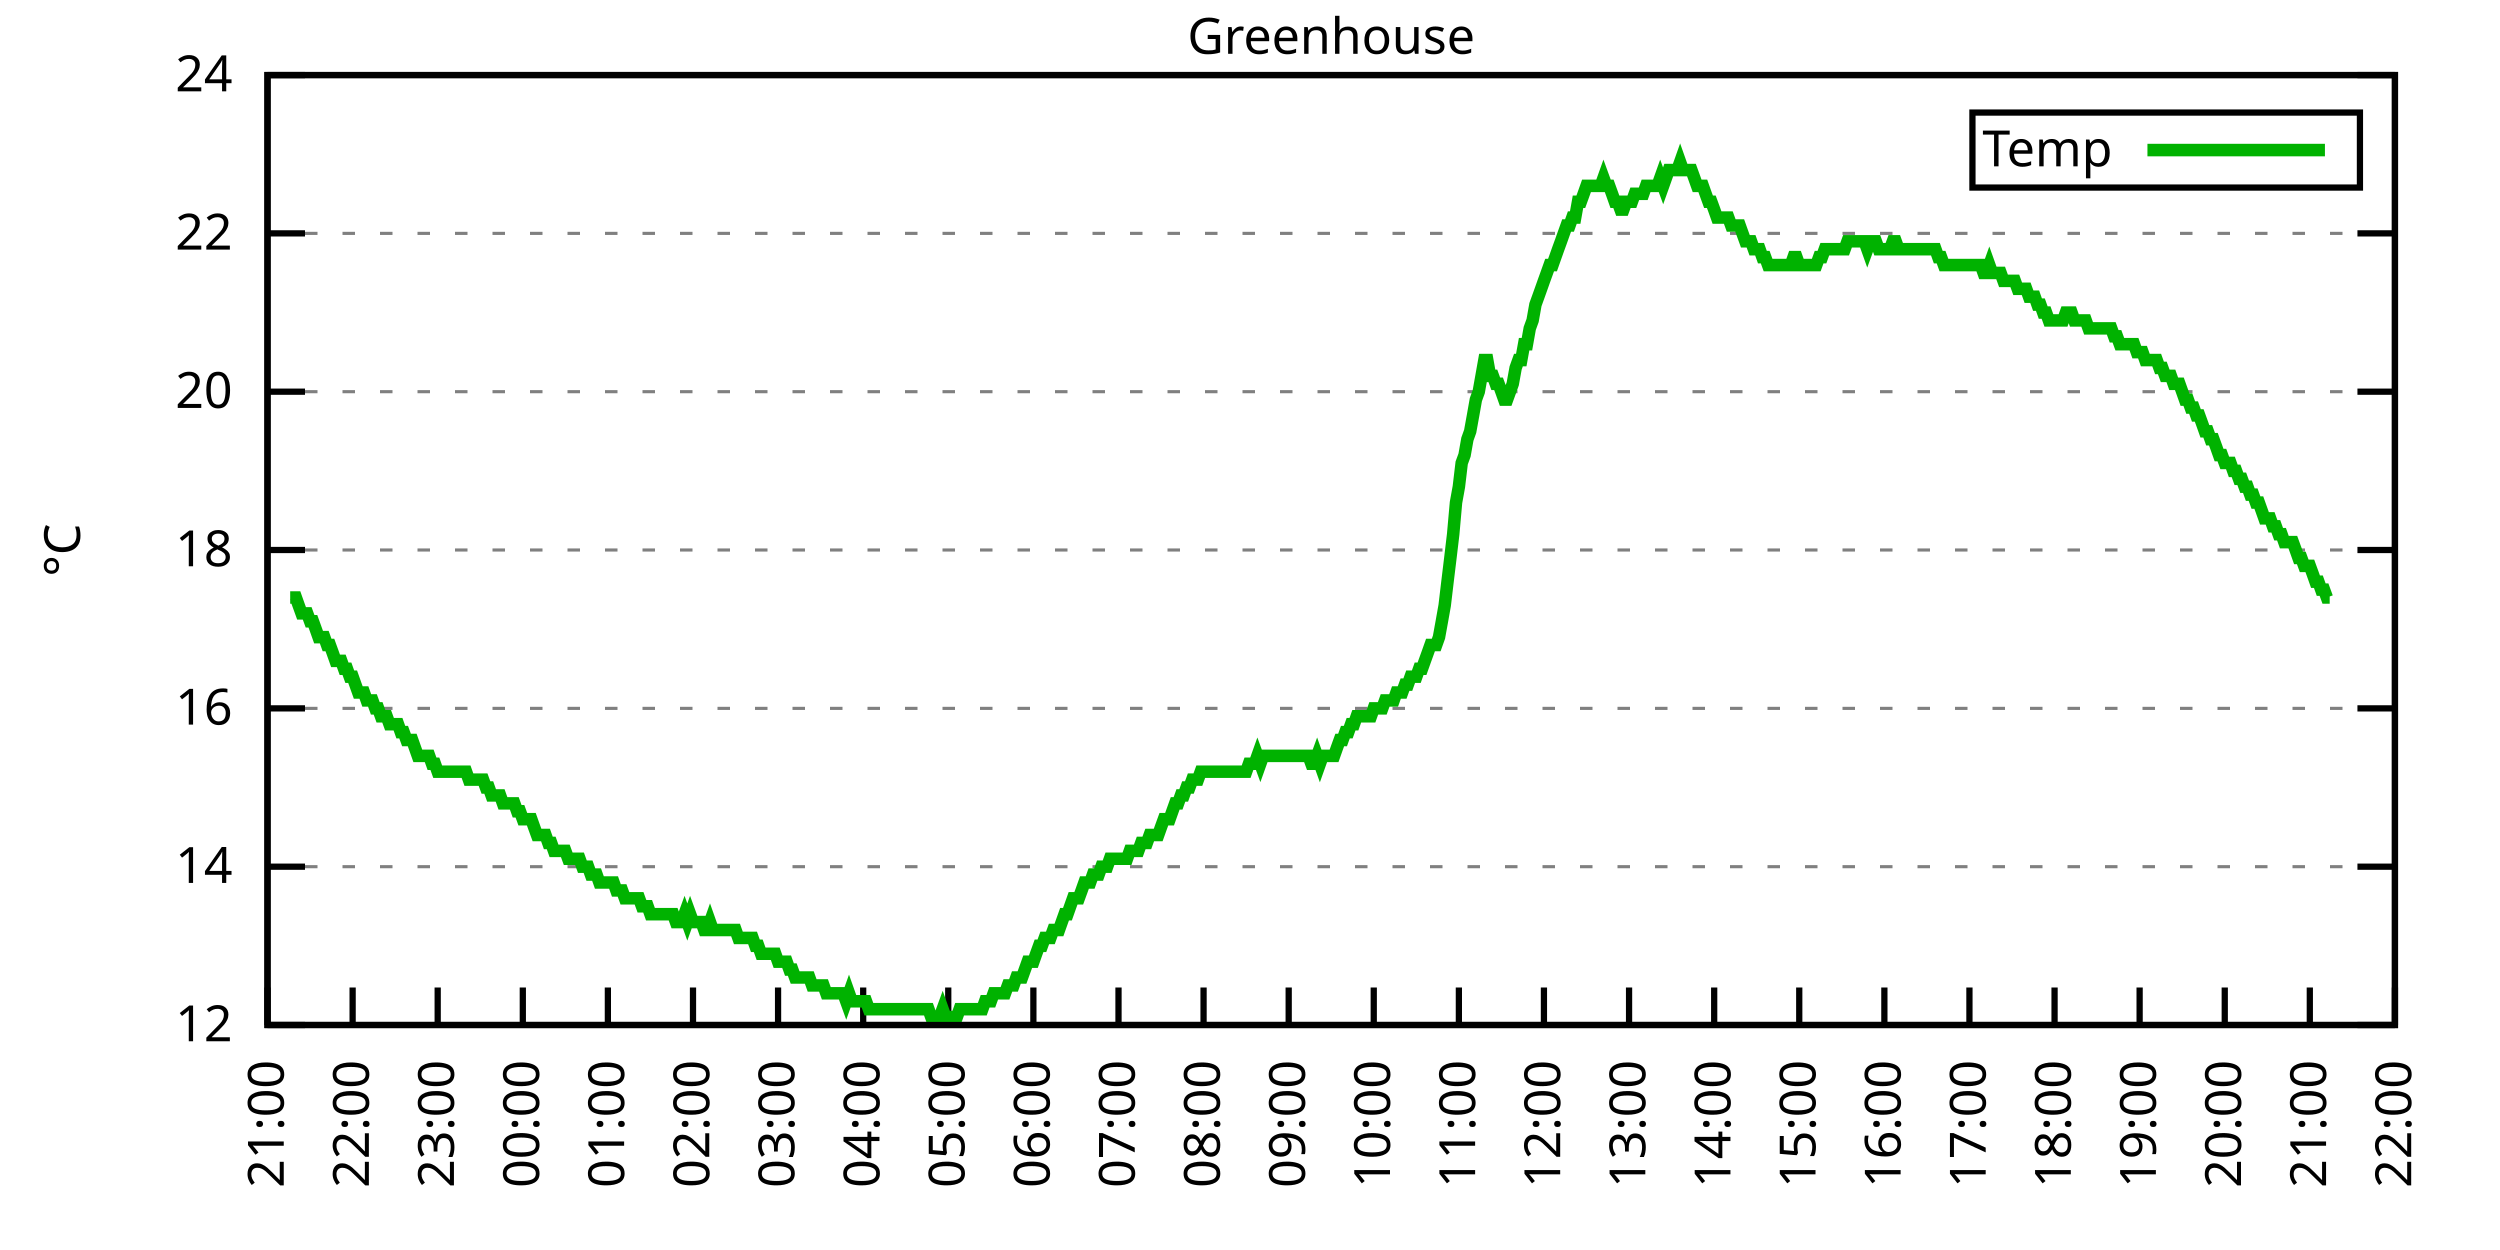
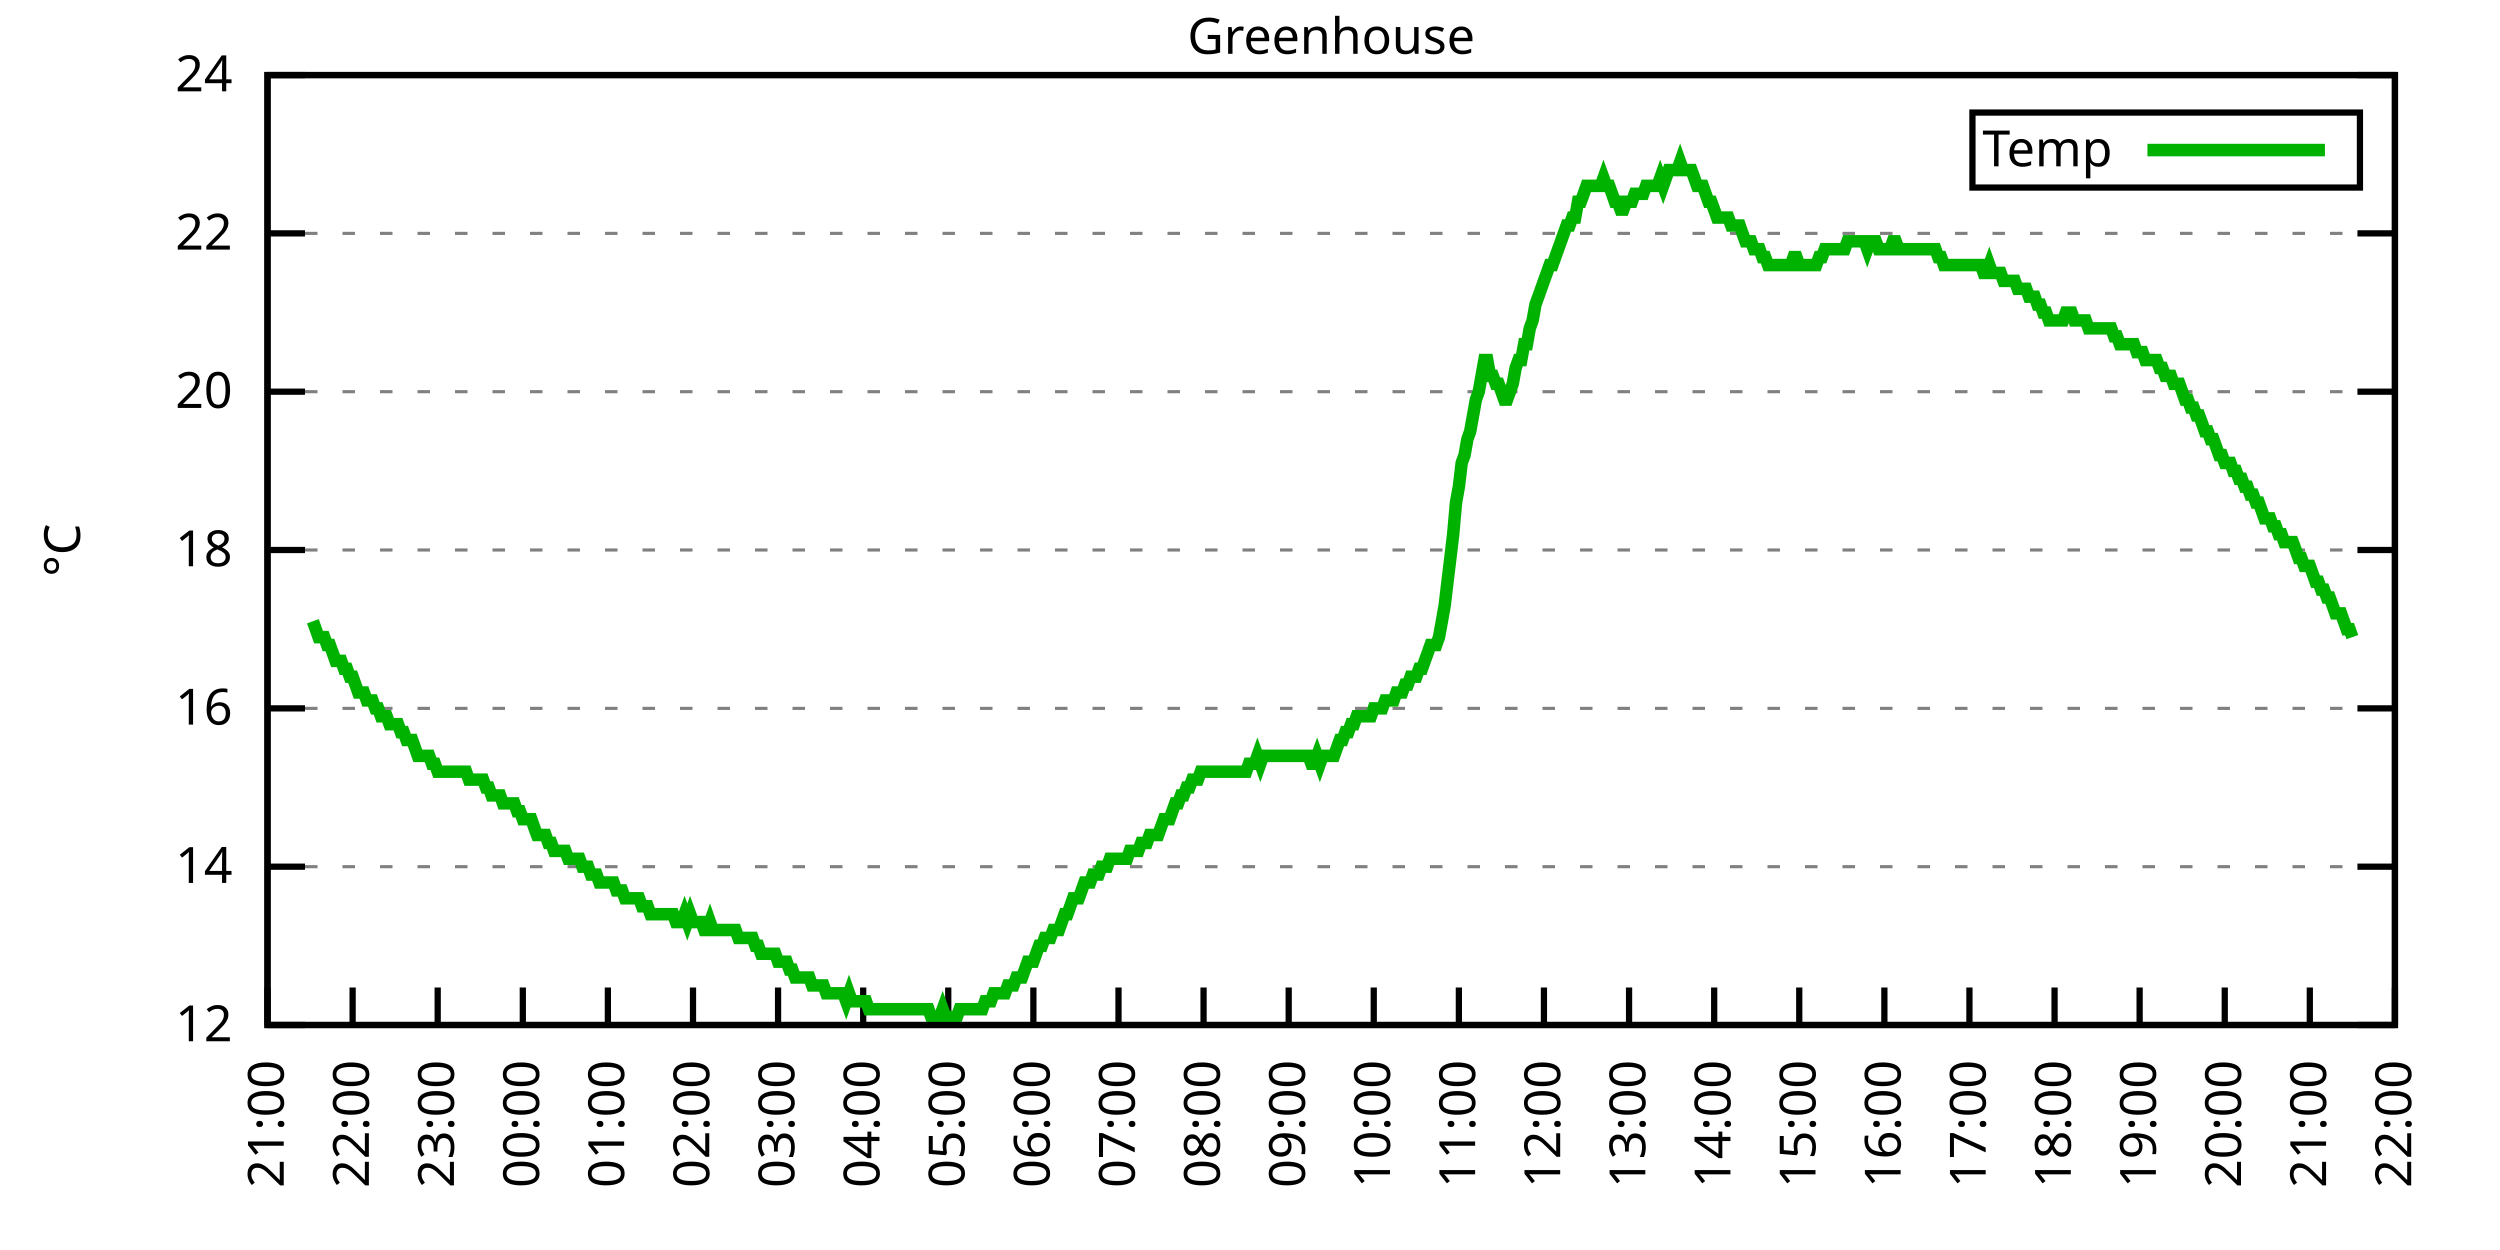
<svg xmlns="http://www.w3.org/2000/svg" xmlns:xlink="http://www.w3.org/1999/xlink" width="400" height="200" viewBox="0 0 400 200">
  <g id="gnuplot_canvas">
    <rect x="0" y="0" width="400" height="200" fill="none" />
    <defs>
      <circle id="gpDot" r="0.5" stroke-width="0.5" stroke="currentColor" />
      <path id="gpPt0" stroke-width="0.333" stroke="currentColor" d="M-1,0 h2 M0,-1 v2" />
      <path id="gpPt1" stroke-width="0.333" stroke="currentColor" d="M-1,-1 L1,1 M1,-1 L-1,1" />
      <path id="gpPt2" stroke-width="0.333" stroke="currentColor" d="M-1,0 L1,0 M0,-1 L0,1 M-1,-1 L1,1 M-1,1 L1,-1" />
      <rect id="gpPt3" stroke-width="0.333" stroke="currentColor" x="-1" y="-1" width="2" height="2" />
      <rect id="gpPt4" stroke-width="0.333" stroke="currentColor" fill="currentColor" x="-1" y="-1" width="2" height="2" />
      <circle id="gpPt5" stroke-width="0.333" stroke="currentColor" cx="0" cy="0" r="1" />
      <use xlink:href="#gpPt5" id="gpPt6" fill="currentColor" stroke="none" />
      <path id="gpPt7" stroke-width="0.333" stroke="currentColor" d="M0,-1.33 L-1.33,0.67 L1.33,0.67 z" />
      <use xlink:href="#gpPt7" id="gpPt8" fill="currentColor" stroke="none" />
      <use xlink:href="#gpPt7" id="gpPt9" stroke="currentColor" transform="rotate(180)" />
      <use xlink:href="#gpPt9" id="gpPt10" fill="currentColor" stroke="none" />
      <use xlink:href="#gpPt3" id="gpPt11" stroke="currentColor" transform="rotate(45)" />
      <use xlink:href="#gpPt11" id="gpPt12" fill="currentColor" stroke="none" />
      <path id="gpPt13" stroke-width="0.333" stroke="currentColor" d="M0,1.330 L1.265,0.411 L0.782,-1.067 L-0.782,-1.076 L-1.265,0.411 z" />
      <use xlink:href="#gpPt13" id="gpPt14" fill="currentColor" stroke="none" />
      <filter id="textbox" filterUnits="objectBoundingBox" x="0" y="0" height="1" width="1">
        <feFlood flood-color="white" flood-opacity="1" result="bgnd" />
        <feComposite in="SourceGraphic" in2="bgnd" operator="atop" />
      </filter>
      <filter id="greybox" filterUnits="objectBoundingBox" x="0" y="0" height="1" width="1">
        <feFlood flood-color="lightgrey" flood-opacity="1" result="grey" />
        <feComposite in="SourceGraphic" in2="grey" operator="atop" />
      </filter>
    </defs>
    <g fill="none" color="white" stroke="currentColor" stroke-width="1.00" stroke-linecap="butt" stroke-linejoin="miter">
</g>
    <g fill="none" color="black" stroke="currentColor" stroke-width="1.00" stroke-linecap="butt" stroke-linejoin="miter">
      <g stroke="none" shape-rendering="crispEdges">
        <polygon fill="rgb(255, 255, 255)" points="42.80,164.00 383.18,164.00 383.18,12.02 42.80,12.02 " />
      </g>
    </g>
    <g fill="none" color="black" stroke="currentColor" stroke-width="1.00" stroke-linecap="butt" stroke-linejoin="miter">
</g>
    <g fill="none" color="black" stroke="black" stroke-width="0.50" stroke-linecap="butt" stroke-linejoin="miter">
</g>
    <g fill="none" color="gray" stroke="currentColor" stroke-width="0.50" stroke-linecap="butt" stroke-linejoin="miter">
      <path stroke="gray" stroke-dasharray="2,4" class="gridline" d="M42.80,164.00 L383.19,164.00  " />
    </g>
    <g fill="none" color="gray" stroke="gray" stroke-width="1.00" stroke-linecap="butt" stroke-linejoin="miter">
</g>
    <g fill="none" color="black" stroke="currentColor" stroke-width="1.00" stroke-linecap="butt" stroke-linejoin="miter">
      <path stroke="black" d="M42.80,164.00 L48.80,164.00 M383.19,164.00 L377.19,164.00  " />
      <g transform="translate(37.20,166.60)" stroke="none" fill="black" font-family="Sans" font-size="8.00" text-anchor="end">
        <text>
          <tspan font-family="Sans"> 12</tspan>
        </text>
      </g>
    </g>
    <g fill="none" color="black" stroke="currentColor" stroke-width="1.00" stroke-linecap="butt" stroke-linejoin="miter">
</g>
    <g fill="none" color="black" stroke="black" stroke-width="0.50" stroke-linecap="butt" stroke-linejoin="miter">
</g>
    <g fill="none" color="gray" stroke="currentColor" stroke-width="0.50" stroke-linecap="butt" stroke-linejoin="miter">
      <path stroke="gray" stroke-dasharray="2,4" class="gridline" d="M42.80,138.67 L383.19,138.67  " />
    </g>
    <g fill="none" color="gray" stroke="gray" stroke-width="1.00" stroke-linecap="butt" stroke-linejoin="miter">
</g>
    <g fill="none" color="black" stroke="currentColor" stroke-width="1.00" stroke-linecap="butt" stroke-linejoin="miter">
      <path stroke="black" d="M42.80,138.67 L48.80,138.67 M383.19,138.67 L377.19,138.67  " />
      <g transform="translate(37.20,141.27)" stroke="none" fill="black" font-family="Sans" font-size="8.00" text-anchor="end">
        <text>
          <tspan font-family="Sans"> 14</tspan>
        </text>
      </g>
    </g>
    <g fill="none" color="black" stroke="currentColor" stroke-width="1.00" stroke-linecap="butt" stroke-linejoin="miter">
</g>
    <g fill="none" color="black" stroke="black" stroke-width="0.50" stroke-linecap="butt" stroke-linejoin="miter">
</g>
    <g fill="none" color="gray" stroke="currentColor" stroke-width="0.50" stroke-linecap="butt" stroke-linejoin="miter">
      <path stroke="gray" stroke-dasharray="2,4" class="gridline" d="M42.80,113.34 L383.19,113.34  " />
    </g>
    <g fill="none" color="gray" stroke="gray" stroke-width="1.00" stroke-linecap="butt" stroke-linejoin="miter">
</g>
    <g fill="none" color="black" stroke="currentColor" stroke-width="1.00" stroke-linecap="butt" stroke-linejoin="miter">
      <path stroke="black" d="M42.80,113.34 L48.80,113.34 M383.19,113.34 L377.19,113.34  " />
      <g transform="translate(37.20,115.94)" stroke="none" fill="black" font-family="Sans" font-size="8.00" text-anchor="end">
        <text>
          <tspan font-family="Sans"> 16</tspan>
        </text>
      </g>
    </g>
    <g fill="none" color="black" stroke="currentColor" stroke-width="1.00" stroke-linecap="butt" stroke-linejoin="miter">
</g>
    <g fill="none" color="black" stroke="black" stroke-width="0.50" stroke-linecap="butt" stroke-linejoin="miter">
</g>
    <g fill="none" color="gray" stroke="currentColor" stroke-width="0.50" stroke-linecap="butt" stroke-linejoin="miter">
      <path stroke="gray" stroke-dasharray="2,4" class="gridline" d="M42.80,88.00 L383.19,88.00  " />
    </g>
    <g fill="none" color="gray" stroke="gray" stroke-width="1.00" stroke-linecap="butt" stroke-linejoin="miter">
</g>
    <g fill="none" color="black" stroke="currentColor" stroke-width="1.00" stroke-linecap="butt" stroke-linejoin="miter">
      <path stroke="black" d="M42.80,88.00 L48.80,88.00 M383.19,88.00 L377.19,88.00  " />
      <g transform="translate(37.20,90.60)" stroke="none" fill="black" font-family="Sans" font-size="8.00" text-anchor="end">
        <text>
          <tspan font-family="Sans"> 18</tspan>
        </text>
      </g>
    </g>
    <g fill="none" color="black" stroke="currentColor" stroke-width="1.00" stroke-linecap="butt" stroke-linejoin="miter">
</g>
    <g fill="none" color="black" stroke="black" stroke-width="0.50" stroke-linecap="butt" stroke-linejoin="miter">
</g>
    <g fill="none" color="gray" stroke="currentColor" stroke-width="0.50" stroke-linecap="butt" stroke-linejoin="miter">
      <path stroke="gray" stroke-dasharray="2,4" class="gridline" d="M42.80,62.67 L383.19,62.67  " />
    </g>
    <g fill="none" color="gray" stroke="gray" stroke-width="1.00" stroke-linecap="butt" stroke-linejoin="miter">
</g>
    <g fill="none" color="black" stroke="currentColor" stroke-width="1.00" stroke-linecap="butt" stroke-linejoin="miter">
      <path stroke="black" d="M42.80,62.67 L48.80,62.67 M383.19,62.67 L377.19,62.67  " />
      <g transform="translate(37.20,65.27)" stroke="none" fill="black" font-family="Sans" font-size="8.00" text-anchor="end">
        <text>
          <tspan font-family="Sans"> 20</tspan>
        </text>
      </g>
    </g>
    <g fill="none" color="black" stroke="currentColor" stroke-width="1.00" stroke-linecap="butt" stroke-linejoin="miter">
</g>
    <g fill="none" color="black" stroke="black" stroke-width="0.50" stroke-linecap="butt" stroke-linejoin="miter">
</g>
    <g fill="none" color="gray" stroke="currentColor" stroke-width="0.50" stroke-linecap="butt" stroke-linejoin="miter">
      <path stroke="gray" stroke-dasharray="2,4" class="gridline" d="M42.80,37.34 L383.19,37.34  " />
    </g>
    <g fill="none" color="gray" stroke="gray" stroke-width="1.00" stroke-linecap="butt" stroke-linejoin="miter">
</g>
    <g fill="none" color="black" stroke="currentColor" stroke-width="1.00" stroke-linecap="butt" stroke-linejoin="miter">
      <path stroke="black" d="M42.80,37.34 L48.80,37.34 M383.19,37.34 L377.19,37.34  " />
      <g transform="translate(37.20,39.94)" stroke="none" fill="black" font-family="Sans" font-size="8.00" text-anchor="end">
        <text>
          <tspan font-family="Sans"> 22</tspan>
        </text>
      </g>
    </g>
    <g fill="none" color="black" stroke="currentColor" stroke-width="1.00" stroke-linecap="butt" stroke-linejoin="miter">
</g>
    <g fill="none" color="black" stroke="black" stroke-width="0.50" stroke-linecap="butt" stroke-linejoin="miter">
</g>
    <g fill="none" color="gray" stroke="currentColor" stroke-width="0.50" stroke-linecap="butt" stroke-linejoin="miter">
      <path stroke="gray" stroke-dasharray="2,4" class="gridline" d="M42.80,12.01 L383.19,12.01  " />
    </g>
    <g fill="none" color="gray" stroke="gray" stroke-width="1.00" stroke-linecap="butt" stroke-linejoin="miter">
</g>
    <g fill="none" color="black" stroke="currentColor" stroke-width="1.00" stroke-linecap="butt" stroke-linejoin="miter">
      <path stroke="black" d="M42.80,12.01 L48.80,12.01 M383.19,12.01 L377.19,12.01  " />
      <g transform="translate(37.20,14.61)" stroke="none" fill="black" font-family="Sans" font-size="8.00" text-anchor="end">
        <text>
          <tspan font-family="Sans"> 24</tspan>
        </text>
      </g>
    </g>
    <g fill="none" color="black" stroke="currentColor" stroke-width="1.00" stroke-linecap="butt" stroke-linejoin="miter">
      <path stroke="black" d="M42.80,164.00 L42.80,158.00  " />
      <g transform="translate(45.40,169.60) rotate(270.00)" stroke="none" fill="black" font-family="Sans" font-size="8.00" text-anchor="end">
        <text>
          <tspan font-family="Sans">21:00</tspan>
        </text>
      </g>
    </g>
    <g fill="none" color="black" stroke="currentColor" stroke-width="1.00" stroke-linecap="butt" stroke-linejoin="miter">
      <path stroke="black" d="M56.42,164.00 L56.42,158.00  " />
      <g transform="translate(59.02,169.60) rotate(270.00)" stroke="none" fill="black" font-family="Sans" font-size="8.00" text-anchor="end">
        <text>
          <tspan font-family="Sans">22:00</tspan>
        </text>
      </g>
    </g>
    <g fill="none" color="black" stroke="currentColor" stroke-width="1.00" stroke-linecap="butt" stroke-linejoin="miter">
      <path stroke="black" d="M70.03,164.00 L70.03,158.00  " />
      <g transform="translate(72.63,169.60) rotate(270.00)" stroke="none" fill="black" font-family="Sans" font-size="8.00" text-anchor="end">
        <text>
          <tspan font-family="Sans">23:00</tspan>
        </text>
      </g>
    </g>
    <g fill="none" color="black" stroke="currentColor" stroke-width="1.00" stroke-linecap="butt" stroke-linejoin="miter">
      <path stroke="black" d="M83.65,164.00 L83.65,158.00  " />
      <g transform="translate(86.25,169.60) rotate(270.00)" stroke="none" fill="black" font-family="Sans" font-size="8.00" text-anchor="end">
        <text>
          <tspan font-family="Sans">00:00</tspan>
        </text>
      </g>
    </g>
    <g fill="none" color="black" stroke="currentColor" stroke-width="1.00" stroke-linecap="butt" stroke-linejoin="miter">
      <path stroke="black" d="M97.26,164.00 L97.26,158.00  " />
      <g transform="translate(99.86,169.60) rotate(270.00)" stroke="none" fill="black" font-family="Sans" font-size="8.00" text-anchor="end">
        <text>
          <tspan font-family="Sans">01:00</tspan>
        </text>
      </g>
    </g>
    <g fill="none" color="black" stroke="currentColor" stroke-width="1.00" stroke-linecap="butt" stroke-linejoin="miter">
      <path stroke="black" d="M110.88,164.00 L110.88,158.00  " />
      <g transform="translate(113.48,169.60) rotate(270.00)" stroke="none" fill="black" font-family="Sans" font-size="8.00" text-anchor="end">
        <text>
          <tspan font-family="Sans">02:00</tspan>
        </text>
      </g>
    </g>
    <g fill="none" color="black" stroke="currentColor" stroke-width="1.00" stroke-linecap="butt" stroke-linejoin="miter">
      <path stroke="black" d="M124.49,164.00 L124.49,158.00  " />
      <g transform="translate(127.09,169.60) rotate(270.00)" stroke="none" fill="black" font-family="Sans" font-size="8.00" text-anchor="end">
        <text>
          <tspan font-family="Sans">03:00</tspan>
        </text>
      </g>
    </g>
    <g fill="none" color="black" stroke="currentColor" stroke-width="1.00" stroke-linecap="butt" stroke-linejoin="miter">
      <path stroke="black" d="M138.11,164.00 L138.11,158.00  " />
      <g transform="translate(140.71,169.60) rotate(270.00)" stroke="none" fill="black" font-family="Sans" font-size="8.00" text-anchor="end">
        <text>
          <tspan font-family="Sans">04:00</tspan>
        </text>
      </g>
    </g>
    <g fill="none" color="black" stroke="currentColor" stroke-width="1.00" stroke-linecap="butt" stroke-linejoin="miter">
      <path stroke="black" d="M151.72,164.00 L151.72,158.00  " />
      <g transform="translate(154.32,169.60) rotate(270.00)" stroke="none" fill="black" font-family="Sans" font-size="8.00" text-anchor="end">
        <text>
          <tspan font-family="Sans">05:00</tspan>
        </text>
      </g>
    </g>
    <g fill="none" color="black" stroke="currentColor" stroke-width="1.00" stroke-linecap="butt" stroke-linejoin="miter">
      <path stroke="black" d="M165.34,164.00 L165.34,158.00  " />
      <g transform="translate(167.94,169.60) rotate(270.00)" stroke="none" fill="black" font-family="Sans" font-size="8.00" text-anchor="end">
        <text>
          <tspan font-family="Sans">06:00</tspan>
        </text>
      </g>
    </g>
    <g fill="none" color="black" stroke="currentColor" stroke-width="1.00" stroke-linecap="butt" stroke-linejoin="miter">
      <path stroke="black" d="M178.96,164.00 L178.96,158.00  " />
      <g transform="translate(181.56,169.60) rotate(270.00)" stroke="none" fill="black" font-family="Sans" font-size="8.00" text-anchor="end">
        <text>
          <tspan font-family="Sans">07:00</tspan>
        </text>
      </g>
    </g>
    <g fill="none" color="black" stroke="currentColor" stroke-width="1.00" stroke-linecap="butt" stroke-linejoin="miter">
      <path stroke="black" d="M192.57,164.00 L192.57,158.00  " />
      <g transform="translate(195.17,169.60) rotate(270.00)" stroke="none" fill="black" font-family="Sans" font-size="8.00" text-anchor="end">
        <text>
          <tspan font-family="Sans">08:00</tspan>
        </text>
      </g>
    </g>
    <g fill="none" color="black" stroke="currentColor" stroke-width="1.00" stroke-linecap="butt" stroke-linejoin="miter">
      <path stroke="black" d="M206.19,164.00 L206.19,158.00  " />
      <g transform="translate(208.79,169.60) rotate(270.00)" stroke="none" fill="black" font-family="Sans" font-size="8.00" text-anchor="end">
        <text>
          <tspan font-family="Sans">09:00</tspan>
        </text>
      </g>
    </g>
    <g fill="none" color="black" stroke="currentColor" stroke-width="1.00" stroke-linecap="butt" stroke-linejoin="miter">
      <path stroke="black" d="M219.80,164.00 L219.80,158.00  " />
      <g transform="translate(222.40,169.60) rotate(270.00)" stroke="none" fill="black" font-family="Sans" font-size="8.00" text-anchor="end">
        <text>
          <tspan font-family="Sans">10:00</tspan>
        </text>
      </g>
    </g>
    <g fill="none" color="black" stroke="currentColor" stroke-width="1.00" stroke-linecap="butt" stroke-linejoin="miter">
      <path stroke="black" d="M233.42,164.00 L233.42,158.00  " />
      <g transform="translate(236.02,169.60) rotate(270.00)" stroke="none" fill="black" font-family="Sans" font-size="8.00" text-anchor="end">
        <text>
          <tspan font-family="Sans">11:00</tspan>
        </text>
      </g>
    </g>
    <g fill="none" color="black" stroke="currentColor" stroke-width="1.00" stroke-linecap="butt" stroke-linejoin="miter">
      <path stroke="black" d="M247.03,164.00 L247.03,158.00  " />
      <g transform="translate(249.63,169.60) rotate(270.00)" stroke="none" fill="black" font-family="Sans" font-size="8.00" text-anchor="end">
        <text>
          <tspan font-family="Sans">12:00</tspan>
        </text>
      </g>
    </g>
    <g fill="none" color="black" stroke="currentColor" stroke-width="1.00" stroke-linecap="butt" stroke-linejoin="miter">
      <path stroke="black" d="M260.65,164.00 L260.65,158.00  " />
      <g transform="translate(263.25,169.60) rotate(270.00)" stroke="none" fill="black" font-family="Sans" font-size="8.00" text-anchor="end">
        <text>
          <tspan font-family="Sans">13:00</tspan>
        </text>
      </g>
    </g>
    <g fill="none" color="black" stroke="currentColor" stroke-width="1.00" stroke-linecap="butt" stroke-linejoin="miter">
      <path stroke="black" d="M274.27,164.00 L274.27,158.00  " />
      <g transform="translate(276.87,169.60) rotate(270.00)" stroke="none" fill="black" font-family="Sans" font-size="8.00" text-anchor="end">
        <text>
          <tspan font-family="Sans">14:00</tspan>
        </text>
      </g>
    </g>
    <g fill="none" color="black" stroke="currentColor" stroke-width="1.00" stroke-linecap="butt" stroke-linejoin="miter">
      <path stroke="black" d="M287.88,164.00 L287.88,158.00  " />
      <g transform="translate(290.48,169.60) rotate(270.00)" stroke="none" fill="black" font-family="Sans" font-size="8.00" text-anchor="end">
        <text>
          <tspan font-family="Sans">15:00</tspan>
        </text>
      </g>
    </g>
    <g fill="none" color="black" stroke="currentColor" stroke-width="1.00" stroke-linecap="butt" stroke-linejoin="miter">
      <path stroke="black" d="M301.50,164.00 L301.50,158.00  " />
      <g transform="translate(304.10,169.60) rotate(270.00)" stroke="none" fill="black" font-family="Sans" font-size="8.00" text-anchor="end">
        <text>
          <tspan font-family="Sans">16:00</tspan>
        </text>
      </g>
    </g>
    <g fill="none" color="black" stroke="currentColor" stroke-width="1.00" stroke-linecap="butt" stroke-linejoin="miter">
      <path stroke="black" d="M315.11,164.00 L315.11,158.00  " />
      <g transform="translate(317.71,169.60) rotate(270.00)" stroke="none" fill="black" font-family="Sans" font-size="8.00" text-anchor="end">
        <text>
          <tspan font-family="Sans">17:00</tspan>
        </text>
      </g>
    </g>
    <g fill="none" color="black" stroke="currentColor" stroke-width="1.00" stroke-linecap="butt" stroke-linejoin="miter">
      <path stroke="black" d="M328.73,164.00 L328.73,158.00  " />
      <g transform="translate(331.33,169.60) rotate(270.00)" stroke="none" fill="black" font-family="Sans" font-size="8.00" text-anchor="end">
        <text>
          <tspan font-family="Sans">18:00</tspan>
        </text>
      </g>
    </g>
    <g fill="none" color="black" stroke="currentColor" stroke-width="1.00" stroke-linecap="butt" stroke-linejoin="miter">
      <path stroke="black" d="M342.34,164.00 L342.34,158.00  " />
      <g transform="translate(344.94,169.60) rotate(270.00)" stroke="none" fill="black" font-family="Sans" font-size="8.00" text-anchor="end">
        <text>
          <tspan font-family="Sans">19:00</tspan>
        </text>
      </g>
    </g>
    <g fill="none" color="black" stroke="currentColor" stroke-width="1.00" stroke-linecap="butt" stroke-linejoin="miter">
      <path stroke="black" d="M355.96,164.00 L355.96,158.00  " />
      <g transform="translate(358.56,169.60) rotate(270.00)" stroke="none" fill="black" font-family="Sans" font-size="8.00" text-anchor="end">
        <text>
          <tspan font-family="Sans">20:00</tspan>
        </text>
      </g>
    </g>
    <g fill="none" color="black" stroke="currentColor" stroke-width="1.00" stroke-linecap="butt" stroke-linejoin="miter">
      <path stroke="black" d="M369.57,164.00 L369.57,158.00  " />
      <g transform="translate(372.17,169.60) rotate(270.00)" stroke="none" fill="black" font-family="Sans" font-size="8.00" text-anchor="end">
        <text>
          <tspan font-family="Sans">21:00</tspan>
        </text>
      </g>
    </g>
    <g fill="none" color="black" stroke="currentColor" stroke-width="1.00" stroke-linecap="butt" stroke-linejoin="miter">
      <path stroke="black" d="M383.19,164.00 L383.19,158.00  " />
      <g transform="translate(385.79,169.60) rotate(270.00)" stroke="none" fill="black" font-family="Sans" font-size="8.00" text-anchor="end">
        <text>
          <tspan font-family="Sans">22:00</tspan>
        </text>
      </g>
    </g>
    <g fill="none" color="black" stroke="currentColor" stroke-width="1.00" stroke-linecap="butt" stroke-linejoin="miter">
</g>
    <g fill="none" color="black" stroke="currentColor" stroke-width="1.00" stroke-linecap="butt" stroke-linejoin="miter">
      <path stroke="black" d="M42.80,12.01 L42.80,164.00 L383.19,164.00 L383.19,12.01 L42.80,12.01 Z  " />
    </g>
    <g fill="none" color="black" stroke="currentColor" stroke-width="1.00" stroke-linecap="butt" stroke-linejoin="miter">
</g>
    <g fill="none" color="black" stroke="currentColor" stroke-width="1.00" stroke-linecap="butt" stroke-linejoin="miter">
      <path stroke="black" d="M315.59,30.01 L315.59,18.01 L377.59,18.01 L377.59,30.01 L315.59,30.01 Z  " />
    </g>
    <g id="Greenhouse_plot_1">
      <g fill="none" color="white" stroke="black" stroke-width="2.00" stroke-linecap="butt" stroke-linejoin="miter">
</g>
      <g fill="none" color="black" stroke="currentColor" stroke-width="2.00" stroke-linecap="butt" stroke-linejoin="miter">
        <g transform="translate(337.99,26.61)" stroke="none" fill="black" font-family="Sans" font-size="8.00" text-anchor="end">
          <text>
            <tspan font-family="Sans">Temp</tspan>
          </text>
        </g>
      </g>
      <g fill="none" color="black" stroke="currentColor" stroke-width="2.00" stroke-linecap="butt" stroke-linejoin="miter">
-         <path stroke="rgb(  0, 178,   0)" d="M343.59,24.01 L371.99,24.01 M46.43,95.60 L46.88,95.60 L47.34,95.60 L47.79,96.87 L48.25,98.14 L48.70,98.14   L49.15,98.14 L49.61,99.40 L50.06,99.40 L50.52,100.67 L50.97,101.94 L51.42,101.94 L51.88,101.94 L52.33,103.20   L52.78,103.20 L53.24,104.47 L53.69,105.74 L54.15,105.74 L54.60,105.74 L55.05,107.00 L55.51,107.00 L55.96,108.27   L56.42,108.27 L56.87,109.54 L57.32,110.80 L57.78,110.80 L58.23,110.80 L58.68,112.07 L59.14,112.07 L59.59,112.07   L60.05,113.34 L60.50,113.34 L60.95,114.60 L61.41,114.60 L61.86,114.60 L62.32,115.87 L62.77,115.87 L63.22,115.87   L63.68,115.87 L64.13,117.14 L64.58,117.14 L65.04,118.40 L65.49,118.40 L65.95,118.40 L66.40,119.67 L66.85,120.94   L67.76,120.94 L68.22,120.94 L68.67,120.94 L69.12,122.20 L69.58,122.20 L70.03,123.47 L70.49,123.47 L70.94,123.47   L71.39,123.47 L71.85,123.47 L72.30,123.47 L72.75,123.47 L73.21,123.47 L73.66,123.47 L74.12,123.47 L74.57,123.47   L75.02,124.74 L75.48,124.74 L75.93,124.74 L76.39,124.74 L76.84,124.74 L77.29,124.74 L77.75,126.00 L78.20,126.00   L78.65,127.27 L79.11,127.27 L79.56,127.27 L80.02,127.27 L80.47,128.54 L80.92,128.54 L81.38,128.54 L81.83,128.54   L82.29,128.54 L82.74,129.80 L83.19,129.80 L83.65,131.07 L84.10,131.07 L84.55,131.07 L85.01,131.07 L85.46,132.34   L85.92,133.60 L86.37,133.60 L86.82,133.60 L87.28,133.60 L87.73,134.87 L88.19,134.87 L88.64,136.14 L89.09,136.14   L89.55,136.14 L90.00,136.14 L90.45,136.14 L90.91,137.40 L91.36,137.40 L91.82,137.40 L92.27,137.40 L92.72,137.40   L93.18,138.67 L93.63,138.67 L94.09,138.67 L94.54,139.93 L94.99,139.93 L95.45,139.93 L95.90,141.20 L96.35,141.20   L96.81,141.20 L97.26,141.20 L97.72,141.20 L98.17,141.20 L98.62,142.47 L99.08,142.47 L99.53,142.47 L99.99,143.73   L100.44,143.73 L100.89,143.73 L101.35,143.73 L101.80,143.73 L102.25,143.73 L102.71,145.00 L103.16,145.00 L103.62,145.00   L104.07,146.27 L104.52,146.27 L104.98,146.27 L105.43,146.27 L105.89,146.27 L106.34,146.27 L106.79,146.27 L107.25,146.27   L107.70,146.27 L108.15,147.53 L108.61,147.53 L109.06,147.53 L109.52,146.27 L109.97,147.53 L110.42,146.27 L110.88,147.53   L111.33,147.53 L111.79,147.53 L112.24,147.53 L112.69,148.80 L113.15,148.80 L113.60,147.53 L114.05,148.80 L114.51,148.80   L114.96,148.80 L115.42,148.80 L115.87,148.80 L116.32,148.80 L116.78,148.80 L117.23,148.80 L117.69,148.80 L118.14,150.07   L118.59,150.07 L119.05,150.07 L119.50,150.07 L119.96,150.07 L120.41,150.07 L120.86,151.33 L121.32,151.33 L121.77,152.60   L122.22,152.60 L122.68,152.60 L123.13,152.60 L123.59,152.60 L124.04,152.60 L124.49,153.87 L124.95,153.87 L125.40,153.87   L125.86,153.87 L126.31,155.13 L126.76,155.13 L127.22,156.40 L127.67,156.40 L128.12,156.40 L128.58,156.40 L129.03,156.40   L129.49,156.40 L129.94,157.67 L130.39,157.67 L130.85,157.67 L131.30,157.67 L131.76,157.67 L132.21,158.93 L132.66,158.93   L133.12,158.93 L133.57,158.93 L134.02,158.93 L134.48,158.93 L134.93,158.93 L135.39,160.20 L135.84,158.93 L136.29,160.20   L136.75,160.20 L137.20,160.20 L137.66,160.20 L138.11,160.20 L138.56,160.20 L139.02,161.47 L139.47,161.47 L139.92,161.47   L140.38,161.47 L140.83,161.47 L141.29,161.47 L141.74,161.47 L142.19,161.47 L142.65,161.47 L143.10,161.47 L143.56,161.47   L144.01,161.47 L144.46,161.47 L144.92,161.47 L145.37,161.47 L145.82,161.47 L146.28,161.47 L146.73,161.47 L147.19,161.47   L147.64,161.47 L148.09,161.47 L148.55,161.47 L149.00,162.73 L149.46,162.73 L149.91,162.73 L150.36,162.73 L150.82,161.47   L151.27,162.73 L151.72,162.73 L152.18,162.73 L152.63,162.73 L153.09,162.73 L153.54,161.47 L153.99,161.47 L154.45,161.47   L154.90,161.47 L155.36,161.47 L155.81,161.47 L156.26,161.47 L156.72,161.47 L157.17,161.47 L157.62,160.20 L158.08,160.20   L158.53,160.20 L158.99,158.93 L159.44,158.93 L159.89,158.93 L160.35,158.93 L160.80,158.93 L161.26,157.67 L161.71,157.67   L162.16,157.67 L162.62,156.40 L163.07,156.40 L163.52,156.40 L163.98,155.13 L164.43,153.87 L164.89,153.87 L165.34,153.87   L165.79,152.60 L166.25,151.33 L166.70,151.33 L167.16,150.07 L167.61,150.07 L168.06,150.07 L168.52,148.80 L168.97,148.80   L169.43,148.80 L169.88,147.53 L170.33,146.27 L170.79,146.27 L171.24,145.00 L171.69,143.73 L172.15,143.73 L172.60,143.73   L173.06,142.47 L173.51,141.20 L173.96,141.20 L174.42,141.20 L174.87,139.93 L175.33,139.93 L175.78,139.93 L176.23,138.67   L176.69,138.67 L177.14,138.67 L177.59,137.40 L178.05,137.40 L178.50,137.40 L178.96,137.40 L179.41,137.40 L179.86,137.40   L180.32,137.40 L180.77,136.14 L181.23,136.14 L181.68,136.14 L182.13,136.14 L182.59,134.87 L183.04,134.87 L183.49,134.87   L183.95,133.60 L184.40,133.60 L184.86,133.60 L185.31,133.60 L185.76,132.34 L186.22,131.07 L186.67,131.07 L187.13,131.07   L187.58,129.80 L188.03,128.54 L188.49,128.54 L188.94,127.27 L189.39,127.27 L189.85,126.00 L190.30,126.00 L190.76,124.74   L191.21,124.74 L191.66,124.74 L192.12,123.47 L192.57,123.47 L193.03,123.47 L193.48,123.47 L193.93,123.47 L194.39,123.47   L194.84,123.47 L195.29,123.47 L195.75,123.47 L196.20,123.47 L196.66,123.47 L197.11,123.47 L197.56,123.47 L198.02,123.47   L198.47,123.47 L198.93,123.47 L199.38,123.47 L199.83,122.20 L200.29,122.20 L200.74,122.20 L201.19,120.94 L201.65,122.20   L202.10,120.94 L202.56,120.94 L203.01,120.94 L203.46,120.94 L203.92,120.94 L204.37,120.94 L204.83,120.94 L205.28,120.94   L205.73,120.94 L206.19,120.94 L206.64,120.94 L207.09,120.94 L207.55,120.94 L208.00,120.94 L208.46,120.94 L208.91,120.94   L209.36,120.94 L209.82,122.20 L210.27,122.20 L210.73,120.94 L211.18,122.20 L211.63,120.94 L212.09,120.94 L212.54,120.94   L213.00,120.94 L213.45,120.94 L213.90,119.67 L214.36,118.40 L214.81,118.40 L215.26,117.14 L215.72,117.14 L216.17,115.87   L216.63,115.87 L217.08,114.60 L217.53,114.60 L217.99,114.60 L218.44,114.60 L218.90,114.60 L219.35,114.60 L219.80,113.34   L220.26,113.34 L220.71,113.34 L221.16,113.34 L221.62,112.07 L222.07,112.07 L222.53,112.07 L222.98,112.07 L223.43,110.80   L223.89,110.80 L224.34,110.80 L224.80,109.54 L225.25,109.54 L225.70,108.27 L226.16,108.27 L226.61,108.27 L227.06,107.00   L227.52,107.00 L227.97,105.74 L228.43,104.47 L228.88,103.20 L229.33,103.20 L229.79,103.20 L230.24,101.94 L230.70,99.40   L231.15,96.87 L231.60,93.07 L232.06,89.27 L232.51,85.47 L232.96,80.41 L233.42,77.87 L233.87,74.07 L234.33,72.81   L234.78,70.27 L235.23,69.01 L235.69,66.47 L236.14,63.94 L236.60,62.67 L237.05,60.14 L237.50,57.61 L237.96,57.61   L238.41,60.14 L238.86,60.14 L239.32,61.41 L239.77,61.41 L240.23,62.67 L240.68,63.94 L241.13,63.94 L241.59,62.67   L242.04,61.41 L242.50,58.87 L242.95,57.61 L243.40,57.61 L243.86,55.07 L244.31,55.07 L244.76,52.54 L245.22,51.27   L245.67,48.74 L246.13,47.47 L246.58,46.21 L247.03,44.94 L247.49,43.67 L247.94,42.41 L248.40,42.41 L248.85,41.14   L249.30,39.87 L249.76,38.61 L250.21,37.34 L250.66,36.08 L251.12,36.08 L251.57,34.81 L252.03,34.81 L252.48,32.28   L252.93,32.28 L253.39,31.01 L253.84,29.74 L254.30,29.74 L254.75,29.74 L255.20,29.74 L255.66,29.74 L256.11,29.74   L256.56,28.48 L257.02,29.74 L257.47,29.74 L257.93,31.01 L258.38,32.28 L258.83,32.28 L259.29,33.54 L259.74,33.54   L260.20,32.28 L260.65,32.28 L261.10,32.28 L261.56,31.01 L262.01,31.01 L262.47,31.01 L262.92,31.01 L263.37,29.74   L263.83,29.74 L264.28,29.74 L264.73,29.74 L265.19,29.74 L265.64,28.48 L266.10,29.74 L266.55,28.48 L267.00,27.21   L267.46,27.21 L267.91,27.21 L268.37,27.21 L268.82,25.94 L269.27,27.21 L269.73,27.21 L270.18,27.21 L270.63,27.21   L271.09,28.48 L271.54,29.74 L272.00,29.74 L272.45,29.74 L272.90,31.01 L273.36,32.28 L273.81,32.28 L274.27,33.54   L274.72,34.81 L275.17,34.81 L275.63,34.81 L276.08,34.81 L276.53,34.81 L276.99,36.08 L277.44,36.08 L277.90,36.08   L278.35,36.08 L278.80,37.34 L279.26,38.61 L279.71,38.61 L280.17,38.61 L280.62,39.87 L281.07,39.87 L281.53,39.87   L281.98,41.14 L282.43,41.14 L282.89,42.41 L283.34,42.41 L283.80,42.41 L284.25,42.41 L284.70,42.41 L285.16,42.41   L285.61,42.41 L286.07,42.41 L286.52,42.41 L286.97,41.14 L287.43,41.14 L287.88,42.41 L288.33,42.41 L288.79,42.41   L289.24,42.41 L289.70,42.41 L290.15,42.41 L290.60,42.41 L291.06,41.14 L291.51,41.14 L291.97,39.87 L292.42,39.87   L292.87,39.87 L293.33,39.87 L293.78,39.87 L294.23,39.87 L294.69,39.87 L295.14,39.87 L295.60,38.61 L296.05,38.61   L296.50,38.61 L296.96,38.61 L297.41,38.61 L297.87,38.61 L298.32,38.61 L298.77,39.87 L299.23,38.61 L299.68,38.61   L300.13,38.61 L300.59,39.87 L301.04,39.87 L301.50,39.87 L301.95,39.87 L302.40,39.87 L302.86,38.61 L303.31,38.61   L303.77,39.87 L304.22,39.87 L304.67,39.87 L305.13,39.87 L305.58,39.87 L306.03,39.87 L306.49,39.87 L306.94,39.87   L307.40,39.87 L307.85,39.87 L308.30,39.87 L308.76,39.87 L309.21,39.87 L309.67,39.87 L310.12,41.14 L310.57,41.14   L311.03,42.41 L311.48,42.41 L311.94,42.41 L312.39,42.41 L312.84,42.41 L313.30,42.41 L313.75,42.41 L314.20,42.41   L314.66,42.41 L315.11,42.41 L315.57,42.41 L316.02,42.41 L316.47,42.41 L316.93,42.41 L317.38,43.67 L317.84,43.67   L318.29,42.41 L318.74,43.67 L319.20,43.67 L319.65,43.67 L320.10,43.67 L320.56,44.94 L321.01,44.94 L321.47,44.94   L321.92,44.94 L322.37,44.94 L322.83,46.21 L323.28,46.21 L323.74,46.21 L324.19,46.21 L324.64,47.47 L325.10,47.47   L325.55,47.47 L326.00,48.74 L326.46,48.74 L326.91,50.01 L327.37,50.01 L327.82,51.27 L328.27,51.27 L328.73,51.27   L329.18,51.27 L329.64,51.27 L330.09,51.27 L330.54,50.01 L331.00,50.01 L331.45,50.01 L331.90,51.27 L332.36,51.27   L332.81,51.27 L333.27,51.27 L333.72,51.27 L334.17,52.54 L334.63,52.54 L335.08,52.54 L335.54,52.54 L335.99,52.54   L336.44,52.54 L336.90,52.54 L337.35,52.54 L337.80,52.54 L338.26,53.81 L338.71,53.81 L339.17,55.07 L339.62,55.07   L340.07,55.07 L340.53,55.07 L340.98,55.07 L341.44,55.07 L341.89,56.34 L342.34,56.34 L342.80,56.34 L343.25,57.61   L343.70,57.61 L344.16,57.61 L344.61,57.61 L345.07,57.61 L345.52,58.87 L345.97,58.87 L346.43,60.14 L346.88,60.14   L347.34,60.14 L347.79,61.41 L348.24,61.41 L348.70,61.41 L349.15,62.67 L349.60,63.94 L350.06,63.94 L350.51,65.21   L350.97,65.21 L351.42,66.47 L351.87,66.47 L352.33,67.74 L352.78,69.01 L353.24,69.01 L353.69,70.27 L354.14,70.27   L354.60,71.54 L355.05,72.81 L355.50,72.81 L355.96,74.07 L356.41,74.07 L356.87,74.07 L357.32,75.34 L357.77,75.34   L358.23,76.61 L358.68,76.61 L359.14,77.87 L359.59,77.87 L360.04,79.14 L360.50,79.14 L360.95,80.41 L361.41,80.41   L361.86,81.67 L362.31,82.94 L362.77,82.94 L363.22,82.94 L363.67,84.21 L364.13,84.21 L364.58,85.47 L365.04,85.47   L365.49,86.74 L365.94,86.74 L366.40,86.74 L366.85,86.74 L367.31,88.00 L367.76,89.27 L368.21,89.27 L368.67,90.54   L369.12,90.54 L369.57,90.54 L370.03,91.80 L370.48,93.07 L370.94,93.07 L371.39,94.34 L371.84,94.34 L372.30,95.60   L372.75,95.60  " />
+         <path stroke="rgb(  0, 178,   0)" d="M343.59,24.01 L371.99,24.01 M50.06,99.40 L50.52,100.67 L50.97,101.94 L51.42,101.94 L51.88,101.94 L52.33,103.20   L52.78,103.20 L53.24,104.47 L53.69,105.74 L54.15,105.74 L54.60,105.74 L55.05,107.00 L55.51,107.00 L55.96,108.27   L56.42,108.27 L56.87,109.54 L57.32,110.80 L57.78,110.80 L58.23,110.80 L58.68,112.07 L59.14,112.07 L59.59,112.07   L60.05,113.34 L60.50,113.34 L60.95,114.60 L61.41,114.60 L61.86,114.60 L62.32,115.87 L62.77,115.87 L63.22,115.87   L63.68,115.87 L64.13,117.14 L64.58,117.14 L65.04,118.40 L65.49,118.40 L65.95,118.40 L66.40,119.67 L66.85,120.94   L67.76,120.94 L68.22,120.94 L68.67,120.94 L69.12,122.20 L69.58,122.20 L70.03,123.47 L70.49,123.47 L70.94,123.47   L71.39,123.47 L71.85,123.47 L72.30,123.47 L72.75,123.47 L73.21,123.47 L73.66,123.47 L74.12,123.47 L74.57,123.47   L75.02,124.74 L75.48,124.74 L75.93,124.74 L76.39,124.74 L76.84,124.74 L77.29,124.74 L77.75,126.00 L78.20,126.00   L78.65,127.27 L79.11,127.27 L79.56,127.27 L80.02,127.27 L80.47,128.54 L80.92,128.54 L81.38,128.54 L81.83,128.54   L82.29,128.54 L82.74,129.80 L83.19,129.80 L83.65,131.07 L84.10,131.07 L84.55,131.07 L85.01,131.07 L85.46,132.34   L85.92,133.60 L86.37,133.60 L86.82,133.60 L87.28,133.60 L87.73,134.87 L88.19,134.87 L88.64,136.14 L89.09,136.14   L89.55,136.14 L90.00,136.14 L90.45,136.14 L90.91,137.40 L91.36,137.40 L91.82,137.40 L92.27,137.40 L92.72,137.40   L93.18,138.67 L93.63,138.67 L94.09,138.67 L94.54,139.93 L94.99,139.93 L95.45,139.93 L95.90,141.20 L96.35,141.20   L96.81,141.20 L97.26,141.20 L97.72,141.20 L98.17,141.20 L98.62,142.47 L99.08,142.47 L99.53,142.47 L99.99,143.73   L100.44,143.73 L100.89,143.73 L101.35,143.73 L101.80,143.73 L102.25,143.73 L102.71,145.00 L103.16,145.00 L103.62,145.00   L104.07,146.27 L104.52,146.27 L104.98,146.27 L105.43,146.27 L105.89,146.27 L106.34,146.27 L106.79,146.27 L107.25,146.27   L107.70,146.27 L108.15,147.53 L108.61,147.53 L109.06,147.53 L109.52,146.27 L109.97,147.53 L110.42,146.27 L110.88,147.53   L111.33,147.53 L111.79,147.53 L112.24,147.53 L112.69,148.80 L113.15,148.80 L113.60,147.53 L114.05,148.80 L114.51,148.80   L114.96,148.80 L115.42,148.80 L115.87,148.80 L116.32,148.80 L116.78,148.80 L117.23,148.80 L117.69,148.80 L118.14,150.07   L118.59,150.07 L119.05,150.07 L119.50,150.07 L119.96,150.07 L120.41,150.07 L120.86,151.33 L121.32,151.33 L121.77,152.60   L122.22,152.60 L122.68,152.60 L123.13,152.60 L123.59,152.60 L124.04,152.60 L124.49,153.87 L124.95,153.87 L125.40,153.87   L125.86,153.87 L126.31,155.13 L126.76,155.13 L127.22,156.40 L127.67,156.40 L128.12,156.40 L128.58,156.40 L129.03,156.40   L129.49,156.40 L129.94,157.67 L130.39,157.67 L130.85,157.67 L131.30,157.67 L131.76,157.67 L132.21,158.93 L132.66,158.93   L133.12,158.93 L133.57,158.93 L134.02,158.93 L134.48,158.93 L134.93,158.93 L135.39,160.20 L135.84,158.93 L136.29,160.20   L136.75,160.20 L137.20,160.20 L137.66,160.20 L138.11,160.20 L138.56,160.20 L139.02,161.47 L139.47,161.47 L139.92,161.47   L140.38,161.47 L140.83,161.47 L141.29,161.47 L141.74,161.47 L142.19,161.47 L142.65,161.47 L143.10,161.47 L143.56,161.47   L144.01,161.47 L144.46,161.47 L144.92,161.47 L145.37,161.47 L145.82,161.47 L146.28,161.47 L146.73,161.47 L147.19,161.47   L147.64,161.47 L148.09,161.47 L148.55,161.47 L149.00,162.73 L149.46,162.73 L149.91,162.73 L150.36,162.73 L150.82,161.47   L151.27,162.73 L151.72,162.73 L152.18,162.73 L152.63,162.73 L153.09,162.73 L153.54,161.47 L153.99,161.47 L154.45,161.47   L154.90,161.47 L155.36,161.47 L155.81,161.47 L156.26,161.47 L156.72,161.47 L157.17,161.47 L157.62,160.20 L158.08,160.20   L158.53,160.20 L158.99,158.93 L159.44,158.93 L159.89,158.93 L160.35,158.93 L160.80,158.93 L161.26,157.67 L161.71,157.67   L162.16,157.67 L162.62,156.40 L163.07,156.40 L163.52,156.40 L163.98,155.13 L164.43,153.87 L164.89,153.87 L165.34,153.87   L165.79,152.60 L166.25,151.33 L166.70,151.33 L167.16,150.07 L167.61,150.07 L168.06,150.07 L168.52,148.80 L168.97,148.80   L169.43,148.80 L169.88,147.53 L170.33,146.27 L170.79,146.27 L171.24,145.00 L171.69,143.73 L172.15,143.73 L172.60,143.73   L173.06,142.47 L173.51,141.20 L173.96,141.20 L174.42,141.20 L174.87,139.93 L175.33,139.93 L175.78,139.93 L176.23,138.67   L176.69,138.67 L177.14,138.67 L177.59,137.40 L178.05,137.40 L178.50,137.40 L178.96,137.40 L179.41,137.40 L179.86,137.40   L180.32,137.40 L180.77,136.14 L181.23,136.14 L181.68,136.14 L182.13,136.14 L182.59,134.87 L183.04,134.87 L183.49,134.87   L183.95,133.60 L184.40,133.60 L184.86,133.60 L185.31,133.60 L185.76,132.34 L186.22,131.07 L186.67,131.07 L187.13,131.07   L187.58,129.80 L188.03,128.54 L188.49,128.54 L188.94,127.27 L189.39,127.27 L189.85,126.00 L190.30,126.00 L190.76,124.74   L191.21,124.74 L191.66,124.74 L192.12,123.47 L192.57,123.47 L193.03,123.47 L193.48,123.47 L193.93,123.47 L194.39,123.47   L194.84,123.47 L195.29,123.47 L195.75,123.47 L196.20,123.47 L196.66,123.47 L197.11,123.47 L197.56,123.47 L198.02,123.47   L198.47,123.47 L198.93,123.47 L199.38,123.47 L199.83,122.20 L200.29,122.20 L200.74,122.20 L201.19,120.94 L201.65,122.20   L202.10,120.94 L202.56,120.94 L203.01,120.94 L203.46,120.94 L203.92,120.94 L204.37,120.94 L204.83,120.94 L205.28,120.94   L205.73,120.94 L206.19,120.94 L206.64,120.94 L207.09,120.94 L207.55,120.94 L208.00,120.94 L208.46,120.94 L208.91,120.94   L209.36,120.94 L209.82,122.20 L210.27,122.20 L210.73,120.94 L211.18,122.20 L211.63,120.94 L212.09,120.94 L212.54,120.94   L213.00,120.94 L213.45,120.94 L213.90,119.67 L214.36,118.40 L214.81,118.40 L215.26,117.14 L215.72,117.14 L216.17,115.87   L216.63,115.87 L217.08,114.60 L217.53,114.60 L217.99,114.60 L218.44,114.60 L218.90,114.60 L219.35,114.60 L219.80,113.34   L220.26,113.34 L220.71,113.34 L221.16,113.34 L221.62,112.07 L222.07,112.07 L222.53,112.07 L222.98,112.07 L223.43,110.80   L223.89,110.80 L224.34,110.80 L224.80,109.54 L225.25,109.54 L225.70,108.27 L226.16,108.27 L226.61,108.27 L227.06,107.00   L227.52,107.00 L227.97,105.74 L228.43,104.47 L228.88,103.20 L229.33,103.20 L229.79,103.20 L230.24,101.94 L230.70,99.40   L231.15,96.87 L231.60,93.07 L232.06,89.27 L232.51,85.47 L232.96,80.41 L233.42,77.87 L233.87,74.07 L234.33,72.81   L234.78,70.27 L235.23,69.01 L235.69,66.47 L236.14,63.94 L236.60,62.67 L237.05,60.14 L237.50,57.61 L237.96,57.61   L238.41,60.14 L238.86,60.14 L239.32,61.41 L239.77,61.41 L240.23,62.67 L240.68,63.94 L241.13,63.94 L241.59,62.67   L242.04,61.41 L242.50,58.87 L242.95,57.61 L243.40,57.61 L243.86,55.07 L244.31,55.07 L244.76,52.54 L245.22,51.27   L245.67,48.74 L246.13,47.47 L246.58,46.21 L247.03,44.94 L247.49,43.67 L247.94,42.41 L248.40,42.41 L248.85,41.14   L249.30,39.87 L249.76,38.61 L250.21,37.34 L250.66,36.08 L251.12,36.08 L251.57,34.81 L252.03,34.81 L252.48,32.28   L252.93,32.28 L253.39,31.01 L253.84,29.74 L254.30,29.74 L254.75,29.74 L255.20,29.74 L255.66,29.74 L256.11,29.74   L256.56,28.48 L257.02,29.74 L257.47,29.74 L257.93,31.01 L258.38,32.28 L258.83,32.28 L259.29,33.54 L259.74,33.54   L260.20,32.28 L260.65,32.28 L261.10,32.28 L261.56,31.01 L262.01,31.01 L262.47,31.01 L262.92,31.01 L263.37,29.74   L263.83,29.74 L264.28,29.74 L264.73,29.74 L265.19,29.74 L265.64,28.48 L266.10,29.74 L266.55,28.48 L267.00,27.21   L267.46,27.21 L267.91,27.21 L268.37,27.21 L268.82,25.94 L269.27,27.21 L269.73,27.21 L270.18,27.21 L270.63,27.21   L271.09,28.48 L271.54,29.74 L272.00,29.74 L272.45,29.74 L272.90,31.01 L273.36,32.28 L273.81,32.28 L274.27,33.54   L274.72,34.81 L275.17,34.81 L275.63,34.81 L276.08,34.81 L276.53,34.81 L276.99,36.08 L277.44,36.08 L277.90,36.08   L278.35,36.08 L278.80,37.34 L279.26,38.61 L279.71,38.61 L280.17,38.61 L280.62,39.87 L281.07,39.87 L281.53,39.87   L281.98,41.14 L282.43,41.14 L282.89,42.41 L283.34,42.41 L283.80,42.41 L284.25,42.41 L284.70,42.41 L285.16,42.41   L285.61,42.41 L286.07,42.41 L286.52,42.41 L286.97,41.14 L287.43,41.14 L287.88,42.41 L288.33,42.41 L288.79,42.41   L289.24,42.41 L289.70,42.41 L290.15,42.41 L290.60,42.41 L291.06,41.14 L291.51,41.14 L291.97,39.87 L292.42,39.87   L292.87,39.87 L293.33,39.87 L293.78,39.87 L294.23,39.87 L294.69,39.87 L295.14,39.87 L295.60,38.61 L296.05,38.61   L296.50,38.61 L296.96,38.61 L297.41,38.61 L297.87,38.61 L298.32,38.61 L298.77,39.87 L299.23,38.61 L299.68,38.61   L300.13,38.61 L300.59,39.87 L301.04,39.87 L301.50,39.87 L301.95,39.87 L302.40,39.87 L302.86,38.61 L303.31,38.61   L303.77,39.87 L304.22,39.87 L304.67,39.87 L305.13,39.87 L305.58,39.87 L306.03,39.87 L306.49,39.87 L306.94,39.87   L307.40,39.87 L307.85,39.87 L308.30,39.87 L308.76,39.87 L309.21,39.87 L309.67,39.87 L310.12,41.14 L310.57,41.14   L311.03,42.41 L311.48,42.41 L311.94,42.41 L312.39,42.41 L312.84,42.41 L313.30,42.41 L313.75,42.41 L314.20,42.41   L314.66,42.41 L315.11,42.41 L315.57,42.41 L316.02,42.41 L316.47,42.41 L316.93,42.41 L317.38,43.67 L317.84,43.67   L318.29,42.41 L318.74,43.67 L319.20,43.67 L319.65,43.67 L320.10,43.67 L320.56,44.94 L321.01,44.94 L321.47,44.94   L321.92,44.94 L322.37,44.94 L322.83,46.21 L323.28,46.21 L323.74,46.21 L324.19,46.21 L324.64,47.47 L325.10,47.47   L325.55,47.47 L326.00,48.74 L326.46,48.74 L326.91,50.01 L327.37,50.01 L327.82,51.27 L328.27,51.27 L328.73,51.27   L329.18,51.27 L329.64,51.27 L330.09,51.27 L330.54,50.01 L331.00,50.01 L331.45,50.01 L331.90,51.27 L332.36,51.27   L332.81,51.27 L333.27,51.27 L333.72,51.27 L334.17,52.54 L334.63,52.54 L335.08,52.54 L335.54,52.54 L335.99,52.54   L336.44,52.54 L336.90,52.54 L337.35,52.54 L337.80,52.54 L338.26,53.81 L338.71,53.81 L339.17,55.07 L339.62,55.07   L340.07,55.07 L340.53,55.07 L340.98,55.07 L341.44,55.07 L341.89,56.34 L342.34,56.34 L342.80,56.34 L343.25,57.61   L343.70,57.61 L344.16,57.61 L344.61,57.61 L345.07,57.61 L345.52,58.87 L345.97,58.87 L346.43,60.14 L346.88,60.14   L347.34,60.14 L347.79,61.41 L348.24,61.41 L348.70,61.41 L349.15,62.67 L349.60,63.94 L350.06,63.94 L350.51,65.21   L350.97,65.21 L351.42,66.47 L351.87,66.47 L352.33,67.74 L352.78,69.01 L353.24,69.01 L353.69,70.27 L354.14,70.27   L354.60,71.54 L355.05,72.81 L355.50,72.81 L355.96,74.07 L356.41,74.07 L356.87,74.07 L357.32,75.34 L357.77,75.34   L358.23,76.61 L358.68,76.61 L359.14,77.87 L359.59,77.87 L360.04,79.14 L360.50,79.14 L360.95,80.41 L361.41,80.41   L361.86,81.67 L362.31,82.94 L362.77,82.94 L363.22,82.94 L363.67,84.21 L364.13,84.21 L364.58,85.47 L365.04,85.47   L365.49,86.74 L365.94,86.74 L366.40,86.74 L366.85,86.74 L367.31,88.00 L367.76,89.27 L368.21,89.27 L368.67,90.54   L369.12,90.54 L369.57,90.54 L370.03,91.80 L370.48,93.07 L370.94,93.07 L371.39,94.34 L371.84,94.34 L372.30,95.60   L372.75,95.60 L373.21,96.87 L373.66,98.14 L374.11,98.14 L374.57,98.14 L375.02,99.40 L375.47,100.67 L375.93,100.67   L376.38,101.94  " />
      </g>
    </g>
    <g fill="none" color="black" stroke="currentColor" stroke-width="2.00" stroke-linecap="butt" stroke-linejoin="miter">
</g>
    <g fill="none" color="black" stroke="black" stroke-width="1.00" stroke-linecap="butt" stroke-linejoin="miter">
</g>
    <g fill="none" color="black" stroke="currentColor" stroke-width="1.00" stroke-linecap="butt" stroke-linejoin="miter">
      <path stroke="black" d="M42.80,12.01 L42.80,164.00 L383.19,164.00 L383.19,12.01 L42.80,12.01 Z  " />
      <g transform="translate(12.80,88.01) rotate(270.00)" stroke="none" fill="black" font-family="Sans" font-size="8.00" text-anchor="middle">
        <text>
          <tspan font-family="Sans">°C</tspan>
        </text>
      </g>
    </g>
    <g fill="none" color="black" stroke="currentColor" stroke-width="1.00" stroke-linecap="butt" stroke-linejoin="miter">
</g>
    <g fill="none" color="black" stroke="currentColor" stroke-width="1.00" stroke-linecap="butt" stroke-linejoin="miter">
      <g transform="translate(212.99,8.61)" stroke="none" fill="black" font-family="Sans" font-size="8.00" text-anchor="middle">
        <text>
          <tspan font-family="Sans">Greenhouse</tspan>
        </text>
      </g>
    </g>
    <g fill="none" color="black" stroke="currentColor" stroke-width="1.00" stroke-linecap="butt" stroke-linejoin="miter">
</g>
  </g>
</svg>
